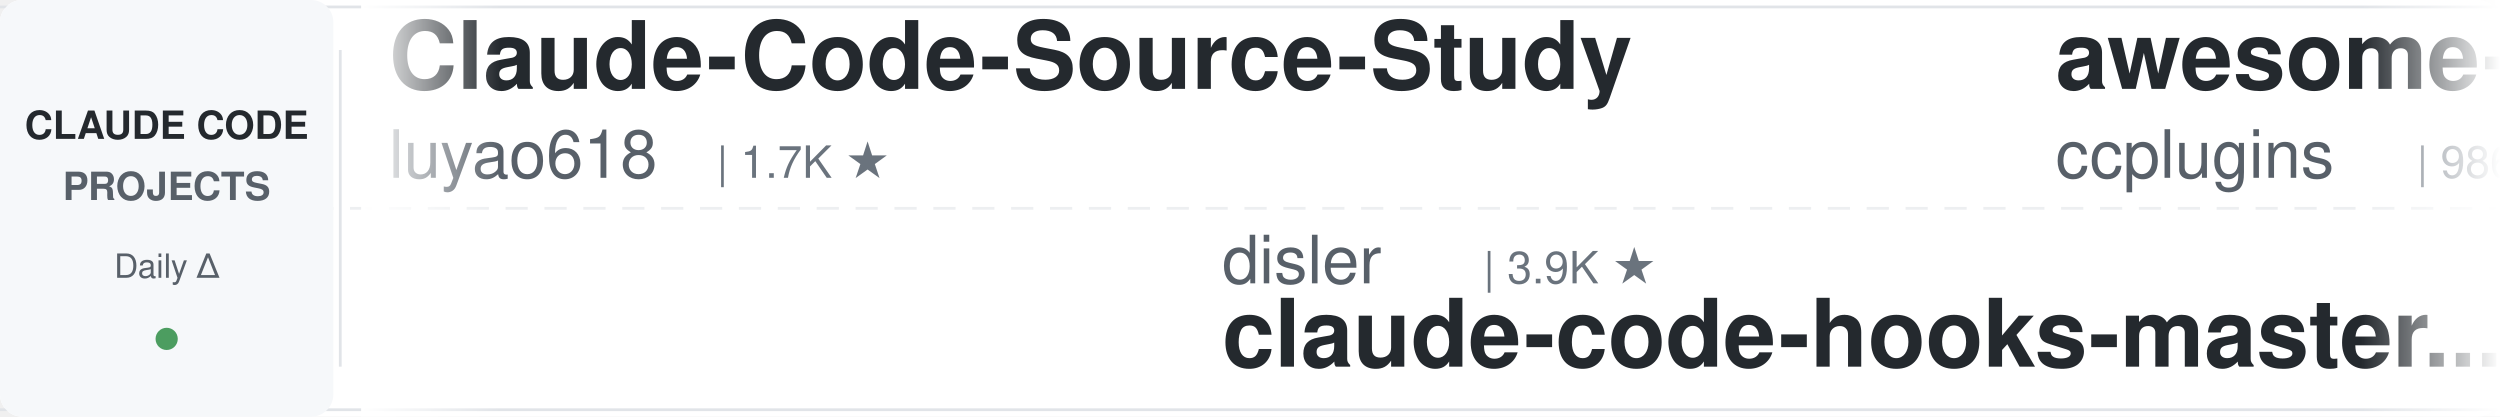
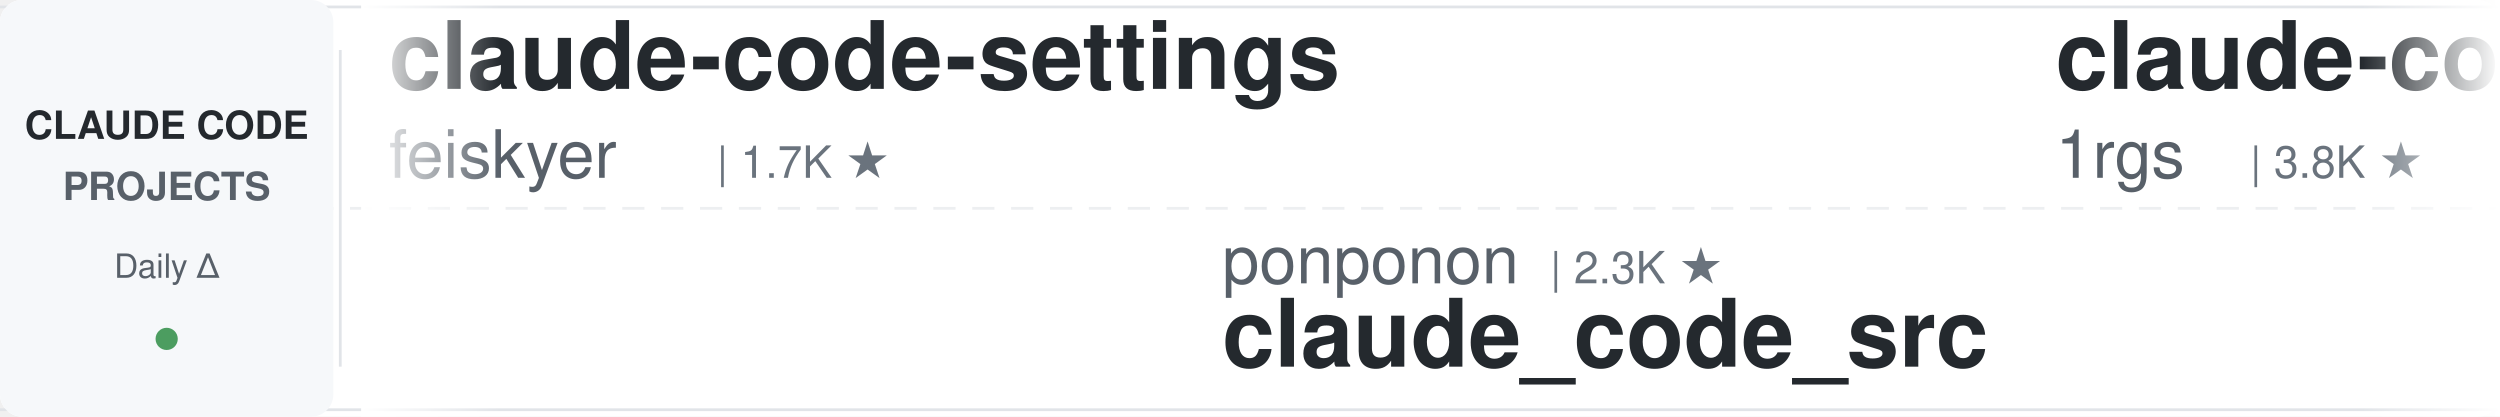
<svg xmlns="http://www.w3.org/2000/svg" width="900" height="150">
  <defs>
    <linearGradient id="leftFade" x1="0%" y1="0%" x2="100%" y2="0%">
      <stop offset="0%" style="stop-color:#ffffff;stop-opacity:1" />
      <stop offset="100%" style="stop-color:#ffffff;stop-opacity:0" />
    </linearGradient>
    <linearGradient id="rightFade" x1="0%" y1="0%" x2="100%" y2="0%">
      <stop offset="0%" style="stop-color:#ffffff;stop-opacity:0" />
      <stop offset="100%" style="stop-color:#ffffff;stop-opacity:1" />
    </linearGradient>
  </defs>
  <rect width="900" height="150" fill="#ffffff" rx="8" />
  <rect x="0" y="2" width="900" height="1" fill="#e1e4e8" />
  <rect x="0" y="147" width="900" height="1" fill="#e1e4e8" />
  <line x1="0" y1="75" x2="900" y2="75" stroke="#e1e4e8" stroke-width="1" stroke-dasharray="8 6" opacity="0.6" />
  <rect x="0" y="0" width="120" height="150" fill="#f6f8fa" rx="8" />
  <text x="60" y="50" font-family="-apple-system, BlinkMacSystemFont, 'Segoe UI', Helvetica, Arial, sans-serif" font-size="14" font-weight="600" fill="#24292e" text-anchor="middle">CLAUDE CODE</text>
  <text x="60" y="72" font-family="-apple-system, BlinkMacSystemFont, 'Segoe UI', Helvetica, Arial, sans-serif" font-size="14" font-weight="600" fill="#586069" text-anchor="middle">PROJECTS</text>
  <text x="60" y="100" font-family="-apple-system, BlinkMacSystemFont, 'Segoe UI', Helvetica, Arial, sans-serif" font-size="12" font-weight="500" fill="#586069" text-anchor="middle">Daily Δ</text>
  <circle cx="60" cy="122" r="4" fill="#22863a" opacity="0.8" />
  <rect x="122" y="18" width="1" height="114" fill="#e1e4e8" />
  <clipPath id="tickerClip">
    <rect x="130" y="0" width="770" height="150" />
  </clipPath>
  <g clip-path="url(#tickerClip)">
    <g id="tickerItems">
      <animateTransform attributeName="transform" attributeType="XML" type="translate" from="0 0" to="-3000 0" dur="54s" repeatCount="indefinite" />
      <g transform="translate(0, 0)">
-         <text x="140" y="32" font-family="-apple-system, BlinkMacSystemFont, 'Segoe UI', Helvetica, Arial, sans-serif" font-size="34" font-weight="600" fill="#24292e">Claude-Code-Source-Study</text>
-         <text x="140" y="64" font-family="-apple-system, BlinkMacSystemFont, 'Segoe UI', Helvetica, Arial, sans-serif" font-size="24" font-weight="400" fill="#586069">luyao618</text>
+         <text x="140" y="32" font-family="-apple-system, BlinkMacSystemFont, 'Segoe UI', Helvetica, Arial, sans-serif" font-size="34" font-weight="600" fill="#24292e">claude-code-settings</text>
+         <text x="140" y="64" font-family="-apple-system, BlinkMacSystemFont, 'Segoe UI', Helvetica, Arial, sans-serif" font-size="24" font-weight="400" fill="#586069">feiskyer</text>
        <text x="258" y="64" font-family="-apple-system, BlinkMacSystemFont, 'Segoe UI', Helvetica, Arial, sans-serif" font-size="16" font-weight="500" fill="#6a737d">| 1.7K ★</text>
      </g>
      <g transform="translate(300, 0)">
-         <text x="140" y="102" font-family="-apple-system, BlinkMacSystemFont, 'Segoe UI', Helvetica, Arial, sans-serif" font-size="24" font-weight="400" fill="#586069">disler</text>
-         <text x="234" y="102" font-family="-apple-system, BlinkMacSystemFont, 'Segoe UI', Helvetica, Arial, sans-serif" font-size="16" font-weight="500" fill="#6a737d">| 3.9K ★</text>
-         <text x="140" y="132" font-family="-apple-system, BlinkMacSystemFont, 'Segoe UI', Helvetica, Arial, sans-serif" font-size="34" font-weight="600" fill="#24292e">claude-code-hooks-master...</text>
+         <text x="140" y="102" font-family="-apple-system, BlinkMacSystemFont, 'Segoe UI', Helvetica, Arial, sans-serif" font-size="24" font-weight="400" fill="#586069">ponponon</text>
+         <text x="258" y="102" font-family="-apple-system, BlinkMacSystemFont, 'Segoe UI', Helvetica, Arial, sans-serif" font-size="16" font-weight="500" fill="#6a737d">| 2.3K ★</text>
+         <text x="140" y="132" font-family="-apple-system, BlinkMacSystemFont, 'Segoe UI', Helvetica, Arial, sans-serif" font-size="34" font-weight="600" fill="#24292e">claude_code_src</text>
      </g>
      <g transform="translate(600, 0)">
-         <text x="140" y="32" font-family="-apple-system, BlinkMacSystemFont, 'Segoe UI', Helvetica, Arial, sans-serif" font-size="34" font-weight="600" fill="#24292e">awesome-claude-code-plug...</text>
-         <text x="140" y="64" font-family="-apple-system, BlinkMacSystemFont, 'Segoe UI', Helvetica, Arial, sans-serif" font-size="24" font-weight="400" fill="#586069">ccplugins</text>
-         <text x="270" y="64" font-family="-apple-system, BlinkMacSystemFont, 'Segoe UI', Helvetica, Arial, sans-serif" font-size="16" font-weight="500" fill="#6a737d">| 986 ★</text>
+         <text x="140" y="32" font-family="-apple-system, BlinkMacSystemFont, 'Segoe UI', Helvetica, Arial, sans-serif" font-size="34" font-weight="600" fill="#24292e">claude-code-proxy</text>
+         <text x="140" y="64" font-family="-apple-system, BlinkMacSystemFont, 'Segoe UI', Helvetica, Arial, sans-serif" font-size="24" font-weight="400" fill="#586069">1rgs</text>
+         <text x="210" y="64" font-family="-apple-system, BlinkMacSystemFont, 'Segoe UI', Helvetica, Arial, sans-serif" font-size="16" font-weight="500" fill="#6a737d">| 3.8K ★</text>
      </g>
      <g transform="translate(900, 0)">
-         <text x="140" y="102" font-family="-apple-system, BlinkMacSystemFont, 'Segoe UI', Helvetica, Arial, sans-serif" font-size="24" font-weight="400" fill="#586069">centminmod</text>
-         <text x="282" y="102" font-family="-apple-system, BlinkMacSystemFont, 'Segoe UI', Helvetica, Arial, sans-serif" font-size="16" font-weight="500" fill="#6a737d">| 2.7K ★</text>
-         <text x="140" y="132" font-family="-apple-system, BlinkMacSystemFont, 'Segoe UI', Helvetica, Arial, sans-serif" font-size="34" font-weight="600" fill="#24292e">my-claude-code-setup</text>
+         <text x="140" y="102" font-family="-apple-system, BlinkMacSystemFont, 'Segoe UI', Helvetica, Arial, sans-serif" font-size="24" font-weight="400" fill="#586069">SeemSeam</text>
+         <text x="258" y="102" font-family="-apple-system, BlinkMacSystemFont, 'Segoe UI', Helvetica, Arial, sans-serif" font-size="16" font-weight="500" fill="#6a737d">| 3.6K ★</text>
+         <text x="140" y="132" font-family="-apple-system, BlinkMacSystemFont, 'Segoe UI', Helvetica, Arial, sans-serif" font-size="34" font-weight="600" fill="#24292e">claude_codex_bridge</text>
      </g>
      <g transform="translate(1200, 0)">
-         <text x="140" y="32" font-family="-apple-system, BlinkMacSystemFont, 'Segoe UI', Helvetica, Arial, sans-serif" font-size="34" font-weight="600" fill="#24292e">Claude-Code-Game-Studios</text>
-         <text x="140" y="64" font-family="-apple-system, BlinkMacSystemFont, 'Segoe UI', Helvetica, Arial, sans-serif" font-size="24" font-weight="400" fill="#586069">Donchitos</text>
-         <text x="270" y="64" font-family="-apple-system, BlinkMacSystemFont, 'Segoe UI', Helvetica, Arial, sans-serif" font-size="16" font-weight="500" fill="#6a737d">| 27.3K ★</text>
+         <text x="140" y="32" font-family="-apple-system, BlinkMacSystemFont, 'Segoe UI', Helvetica, Arial, sans-serif" font-size="34" font-weight="600" fill="#24292e">claude-code-engineering</text>
+         <text x="140" y="64" font-family="-apple-system, BlinkMacSystemFont, 'Segoe UI', Helvetica, Arial, sans-serif" font-size="24" font-weight="400" fill="#586069">huangjia2019</text>
+         <text x="306" y="64" font-family="-apple-system, BlinkMacSystemFont, 'Segoe UI', Helvetica, Arial, sans-serif" font-size="16" font-weight="500" fill="#6a737d">| 1.1K ★</text>
      </g>
      <g transform="translate(1500, 0)">
-         <text x="140" y="102" font-family="-apple-system, BlinkMacSystemFont, 'Segoe UI', Helvetica, Arial, sans-serif" font-size="24" font-weight="400" fill="#586069">Windy3f3f3f3f</text>
-         <text x="318" y="102" font-family="-apple-system, BlinkMacSystemFont, 'Segoe UI', Helvetica, Arial, sans-serif" font-size="16" font-weight="500" fill="#6a737d">| 3.8K ★</text>
-         <text x="140" y="132" font-family="-apple-system, BlinkMacSystemFont, 'Segoe UI', Helvetica, Arial, sans-serif" font-size="34" font-weight="600" fill="#24292e">how-claude-code-works</text>
+         <text x="140" y="102" font-family="-apple-system, BlinkMacSystemFont, 'Segoe UI', Helvetica, Arial, sans-serif" font-size="24" font-weight="400" fill="#586069">WorldFlowAI</text>
+         <text x="294" y="102" font-family="-apple-system, BlinkMacSystemFont, 'Segoe UI', Helvetica, Arial, sans-serif" font-size="16" font-weight="500" fill="#6a737d">| 5.3K ★</text>
+         <text x="140" y="132" font-family="-apple-system, BlinkMacSystemFont, 'Segoe UI', Helvetica, Arial, sans-serif" font-size="34" font-weight="600" fill="#24292e">everything-claude-code</text>
      </g>
      <g transform="translate(1800, 0)">
-         <text x="140" y="32" font-family="-apple-system, BlinkMacSystemFont, 'Segoe UI', Helvetica, Arial, sans-serif" font-size="34" font-weight="600" fill="#24292e">claude-code-transcripts</text>
-         <text x="140" y="64" font-family="-apple-system, BlinkMacSystemFont, 'Segoe UI', Helvetica, Arial, sans-serif" font-size="24" font-weight="400" fill="#586069">simonw</text>
-         <text x="234" y="64" font-family="-apple-system, BlinkMacSystemFont, 'Segoe UI', Helvetica, Arial, sans-serif" font-size="16" font-weight="500" fill="#6a737d">| 1.7K ★</text>
+         <text x="140" y="32" font-family="-apple-system, BlinkMacSystemFont, 'Segoe UI', Helvetica, Arial, sans-serif" font-size="34" font-weight="600" fill="#24292e">sc-claude-code-files</text>
+         <text x="140" y="64" font-family="-apple-system, BlinkMacSystemFont, 'Segoe UI', Helvetica, Arial, sans-serif" font-size="24" font-weight="400" fill="#586069">https-deeplearning-ai</text>
+         <text x="414" y="64" font-family="-apple-system, BlinkMacSystemFont, 'Segoe UI', Helvetica, Arial, sans-serif" font-size="16" font-weight="500" fill="#6a737d">| 558 ★</text>
      </g>
      <g transform="translate(2100, 0)">
-         <text x="140" y="102" font-family="-apple-system, BlinkMacSystemFont, 'Segoe UI', Helvetica, Arial, sans-serif" font-size="24" font-weight="400" fill="#586069">VoltAgent</text>
-         <text x="270" y="102" font-family="-apple-system, BlinkMacSystemFont, 'Segoe UI', Helvetica, Arial, sans-serif" font-size="16" font-weight="500" fill="#6a737d">| 26.0K ★</text>
-         <text x="140" y="132" font-family="-apple-system, BlinkMacSystemFont, 'Segoe UI', Helvetica, Arial, sans-serif" font-size="34" font-weight="600" fill="#24292e">awesome-claude-code-suba...</text>
+         <text x="140" y="102" font-family="-apple-system, BlinkMacSystemFont, 'Segoe UI', Helvetica, Arial, sans-serif" font-size="24" font-weight="400" fill="#586069">VILA-Lab</text>
+         <text x="258" y="102" font-family="-apple-system, BlinkMacSystemFont, 'Segoe UI', Helvetica, Arial, sans-serif" font-size="16" font-weight="500" fill="#6a737d">| 2.2K ★</text>
+         <text x="140" y="132" font-family="-apple-system, BlinkMacSystemFont, 'Segoe UI', Helvetica, Arial, sans-serif" font-size="34" font-weight="600" fill="#24292e">Dive-into-Claude-Code</text>
      </g>
      <g transform="translate(2400, 0)">
-         <text x="140" y="32" font-family="-apple-system, BlinkMacSystemFont, 'Segoe UI', Helvetica, Arial, sans-serif" font-size="34" font-weight="600" fill="#24292e">claude-code-guide</text>
-         <text x="140" y="64" font-family="-apple-system, BlinkMacSystemFont, 'Segoe UI', Helvetica, Arial, sans-serif" font-size="24" font-weight="400" fill="#586069">zebbern</text>
-         <text x="246" y="64" font-family="-apple-system, BlinkMacSystemFont, 'Segoe UI', Helvetica, Arial, sans-serif" font-size="16" font-weight="500" fill="#6a737d">| 4.7K ★</text>
+         <text x="140" y="32" font-family="-apple-system, BlinkMacSystemFont, 'Segoe UI', Helvetica, Arial, sans-serif" font-size="34" font-weight="600" fill="#24292e">claude-code-best-practic...</text>
+         <text x="140" y="64" font-family="-apple-system, BlinkMacSystemFont, 'Segoe UI', Helvetica, Arial, sans-serif" font-size="24" font-weight="400" fill="#586069">shanraisshan</text>
+         <text x="306" y="64" font-family="-apple-system, BlinkMacSystemFont, 'Segoe UI', Helvetica, Arial, sans-serif" font-size="16" font-weight="500" fill="#6a737d">| 68.0K ★</text>
      </g>
      <g transform="translate(2700, 0)">
-         <text x="140" y="102" font-family="-apple-system, BlinkMacSystemFont, 'Segoe UI', Helvetica, Arial, sans-serif" font-size="24" font-weight="400" fill="#586069">darcyegb</text>
-         <text x="258" y="102" font-family="-apple-system, BlinkMacSystemFont, 'Segoe UI', Helvetica, Arial, sans-serif" font-size="16" font-weight="500" fill="#6a737d">| 780 ★</text>
-         <text x="140" y="132" font-family="-apple-system, BlinkMacSystemFont, 'Segoe UI', Helvetica, Arial, sans-serif" font-size="34" font-weight="600" fill="#24292e">ClaudeCodeAgents</text>
+         <text x="140" y="102" font-family="-apple-system, BlinkMacSystemFont, 'Segoe UI', Helvetica, Arial, sans-serif" font-size="24" font-weight="400" fill="#586069">AprilNEA</text>
+         <text x="258" y="102" font-family="-apple-system, BlinkMacSystemFont, 'Segoe UI', Helvetica, Arial, sans-serif" font-size="16" font-weight="500" fill="#6a737d">| 394 ★</text>
+         <text x="140" y="132" font-family="-apple-system, BlinkMacSystemFont, 'Segoe UI', Helvetica, Arial, sans-serif" font-size="34" font-weight="600" fill="#24292e">claude-code-source</text>
      </g>
      <g transform="translate(3000, 0)">
-         <text x="140" y="32" font-family="-apple-system, BlinkMacSystemFont, 'Segoe UI', Helvetica, Arial, sans-serif" font-size="34" font-weight="600" fill="#24292e">Claude-Code-Source-Study</text>
-         <text x="140" y="64" font-family="-apple-system, BlinkMacSystemFont, 'Segoe UI', Helvetica, Arial, sans-serif" font-size="24" font-weight="400" fill="#586069">luyao618</text>
+         <text x="140" y="32" font-family="-apple-system, BlinkMacSystemFont, 'Segoe UI', Helvetica, Arial, sans-serif" font-size="34" font-weight="600" fill="#24292e">claude-code-settings</text>
+         <text x="140" y="64" font-family="-apple-system, BlinkMacSystemFont, 'Segoe UI', Helvetica, Arial, sans-serif" font-size="24" font-weight="400" fill="#586069">feiskyer</text>
        <text x="258" y="64" font-family="-apple-system, BlinkMacSystemFont, 'Segoe UI', Helvetica, Arial, sans-serif" font-size="16" font-weight="500" fill="#6a737d">| 1.7K ★</text>
      </g>
      <g transform="translate(3300, 0)">
-         <text x="140" y="102" font-family="-apple-system, BlinkMacSystemFont, 'Segoe UI', Helvetica, Arial, sans-serif" font-size="24" font-weight="400" fill="#586069">disler</text>
-         <text x="234" y="102" font-family="-apple-system, BlinkMacSystemFont, 'Segoe UI', Helvetica, Arial, sans-serif" font-size="16" font-weight="500" fill="#6a737d">| 3.9K ★</text>
-         <text x="140" y="132" font-family="-apple-system, BlinkMacSystemFont, 'Segoe UI', Helvetica, Arial, sans-serif" font-size="34" font-weight="600" fill="#24292e">claude-code-hooks-master...</text>
+         <text x="140" y="102" font-family="-apple-system, BlinkMacSystemFont, 'Segoe UI', Helvetica, Arial, sans-serif" font-size="24" font-weight="400" fill="#586069">ponponon</text>
+         <text x="258" y="102" font-family="-apple-system, BlinkMacSystemFont, 'Segoe UI', Helvetica, Arial, sans-serif" font-size="16" font-weight="500" fill="#6a737d">| 2.3K ★</text>
+         <text x="140" y="132" font-family="-apple-system, BlinkMacSystemFont, 'Segoe UI', Helvetica, Arial, sans-serif" font-size="34" font-weight="600" fill="#24292e">claude_code_src</text>
      </g>
      <g transform="translate(3600, 0)">
-         <text x="140" y="32" font-family="-apple-system, BlinkMacSystemFont, 'Segoe UI', Helvetica, Arial, sans-serif" font-size="34" font-weight="600" fill="#24292e">awesome-claude-code-plug...</text>
-         <text x="140" y="64" font-family="-apple-system, BlinkMacSystemFont, 'Segoe UI', Helvetica, Arial, sans-serif" font-size="24" font-weight="400" fill="#586069">ccplugins</text>
-         <text x="270" y="64" font-family="-apple-system, BlinkMacSystemFont, 'Segoe UI', Helvetica, Arial, sans-serif" font-size="16" font-weight="500" fill="#6a737d">| 986 ★</text>
+         <text x="140" y="32" font-family="-apple-system, BlinkMacSystemFont, 'Segoe UI', Helvetica, Arial, sans-serif" font-size="34" font-weight="600" fill="#24292e">claude-code-proxy</text>
+         <text x="140" y="64" font-family="-apple-system, BlinkMacSystemFont, 'Segoe UI', Helvetica, Arial, sans-serif" font-size="24" font-weight="400" fill="#586069">1rgs</text>
+         <text x="210" y="64" font-family="-apple-system, BlinkMacSystemFont, 'Segoe UI', Helvetica, Arial, sans-serif" font-size="16" font-weight="500" fill="#6a737d">| 3.8K ★</text>
      </g>
      <g transform="translate(3900, 0)">
-         <text x="140" y="102" font-family="-apple-system, BlinkMacSystemFont, 'Segoe UI', Helvetica, Arial, sans-serif" font-size="24" font-weight="400" fill="#586069">centminmod</text>
-         <text x="282" y="102" font-family="-apple-system, BlinkMacSystemFont, 'Segoe UI', Helvetica, Arial, sans-serif" font-size="16" font-weight="500" fill="#6a737d">| 2.7K ★</text>
-         <text x="140" y="132" font-family="-apple-system, BlinkMacSystemFont, 'Segoe UI', Helvetica, Arial, sans-serif" font-size="34" font-weight="600" fill="#24292e">my-claude-code-setup</text>
+         <text x="140" y="102" font-family="-apple-system, BlinkMacSystemFont, 'Segoe UI', Helvetica, Arial, sans-serif" font-size="24" font-weight="400" fill="#586069">SeemSeam</text>
+         <text x="258" y="102" font-family="-apple-system, BlinkMacSystemFont, 'Segoe UI', Helvetica, Arial, sans-serif" font-size="16" font-weight="500" fill="#6a737d">| 3.6K ★</text>
+         <text x="140" y="132" font-family="-apple-system, BlinkMacSystemFont, 'Segoe UI', Helvetica, Arial, sans-serif" font-size="34" font-weight="600" fill="#24292e">claude_codex_bridge</text>
      </g>
    </g>
  </g>
  <rect x="130" y="0" width="50" height="150" fill="url(#leftFade)" />
  <rect x="850" y="0" width="50" height="150" fill="url(#rightFade)" />
</svg>
